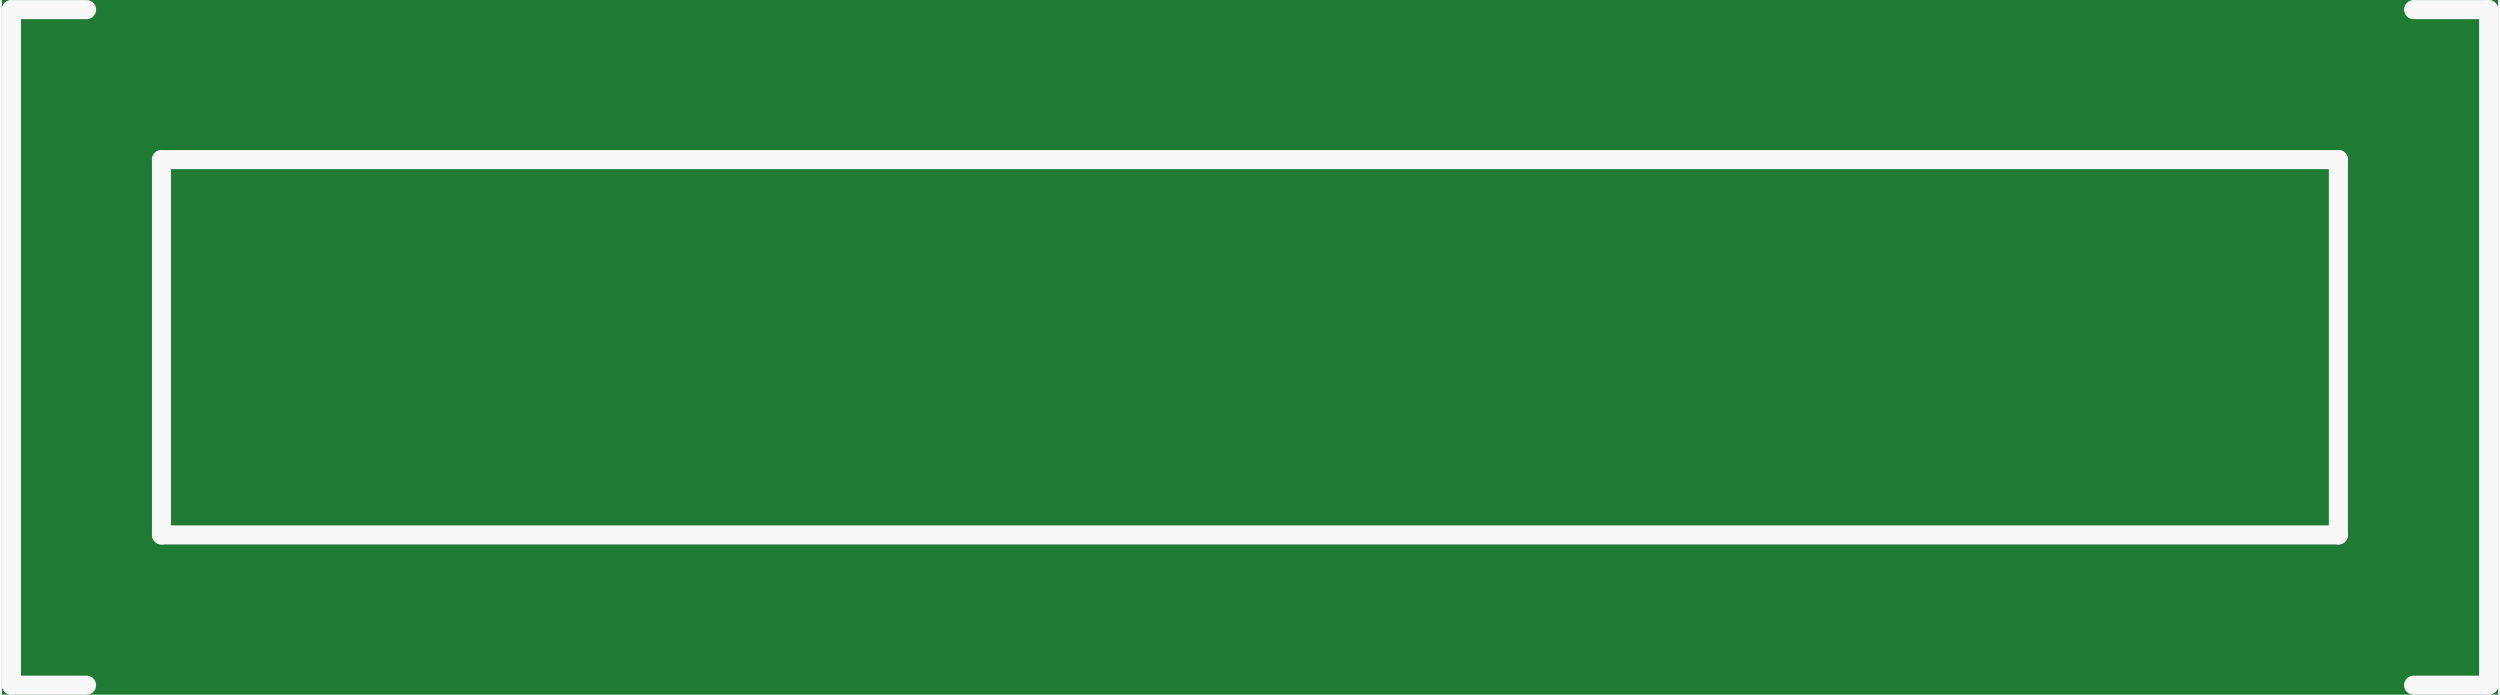
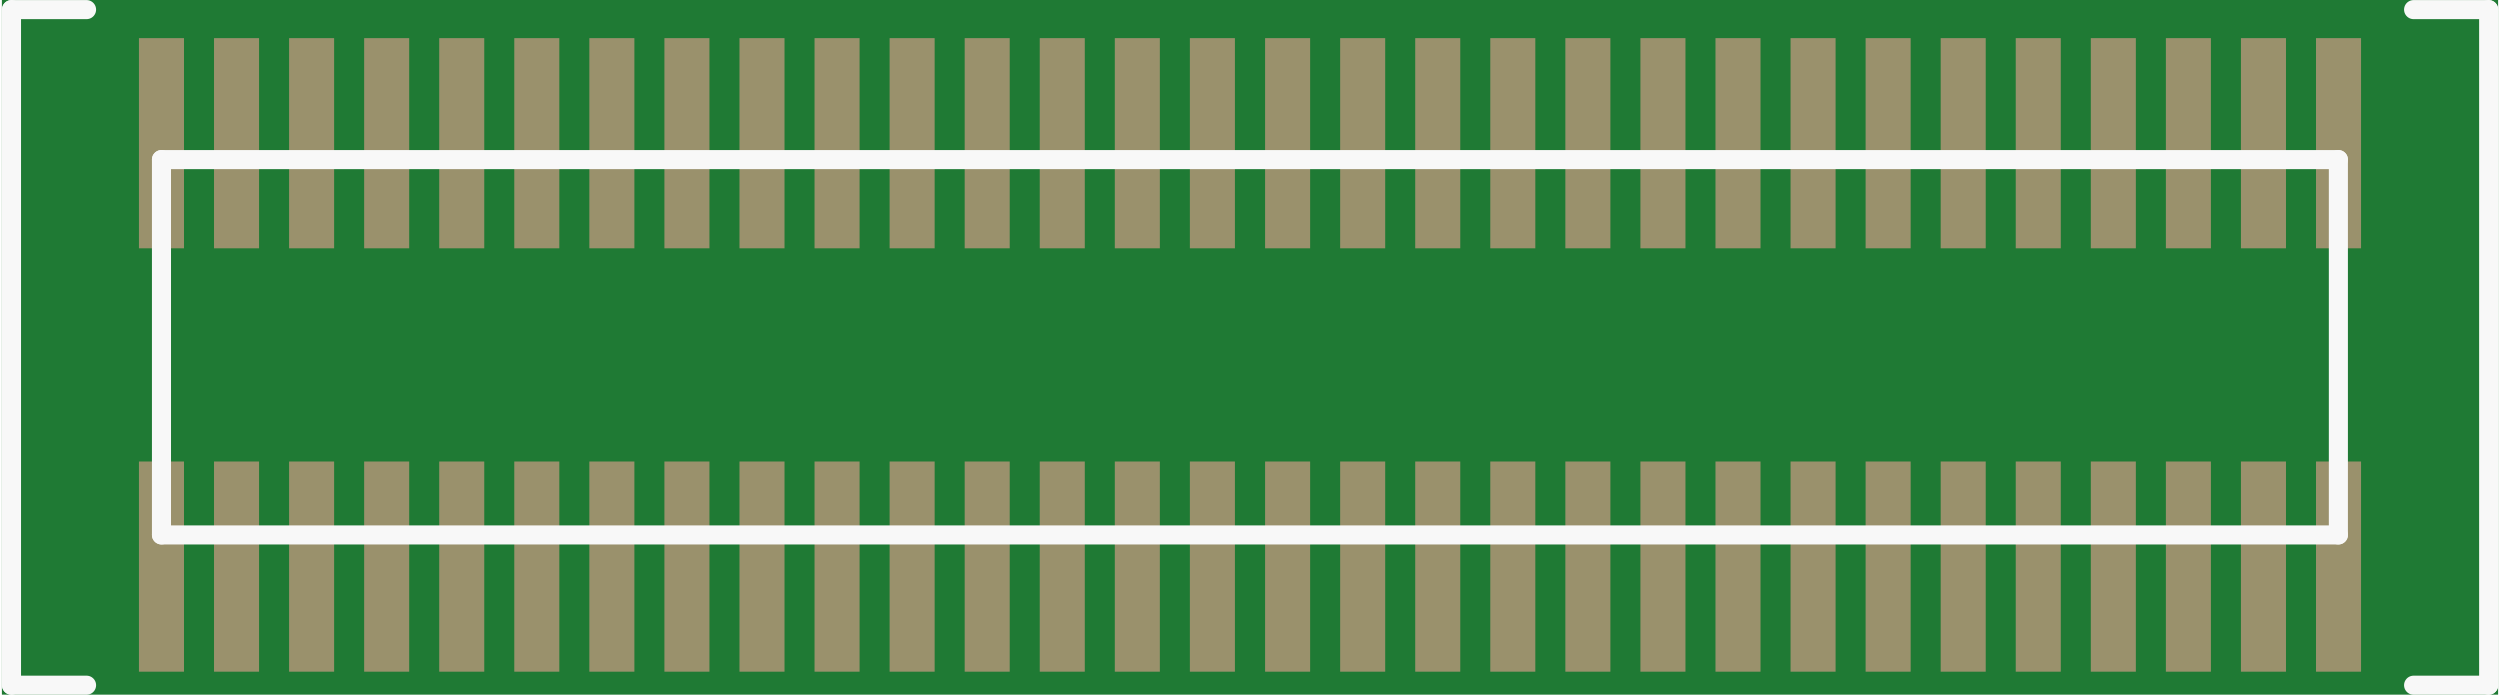
<svg xmlns="http://www.w3.org/2000/svg" version="1.2" baseProfile="tiny" x="0in" y="0in" width="0.655in" height="0.182in" viewBox="0 0 16.627 4.627">
  <g id="breadboard">
    <path fill="#1F7A34" stroke="none" stroke-width="0" d="M0,0l16.627,0 0,4.627 -16.627,0 0,-4.627z " />
+     <rect id="connector0pad" connectorname="1" x="15.414" y="3.074" width="0.3" height="1.4" stroke="none" stroke-width="0" fill="#9A916C" stroke-linecap="round" />
+     <rect id="connector1pad" connectorname="3" x="14.914" y="3.074" width="0.3" height="1.4" stroke="none" stroke-width="0" fill="#9A916C" stroke-linecap="round" />
+     <rect id="connector2pad" connectorname="5" x="14.414" y="3.074" width="0.3" height="1.4" stroke="none" stroke-width="0" fill="#9A916C" stroke-linecap="round" />
+     <rect id="connector3pad" connectorname="7" x="13.914" y="3.074" width="0.3" height="1.4" stroke="none" stroke-width="0" fill="#9A916C" stroke-linecap="round" />
+     <rect id="connector4pad" connectorname="9" x="13.414" y="3.074" width="0.3" height="1.4" stroke="none" stroke-width="0" fill="#9A916C" stroke-linecap="round" />
+     <rect id="connector5pad" connectorname="11" x="12.914" y="3.074" width="0.3" height="1.4" stroke="none" stroke-width="0" fill="#9A916C" stroke-linecap="round" />
+     <rect id="connector6pad" connectorname="13" x="12.414" y="3.074" width="0.3" height="1.4" stroke="none" stroke-width="0" fill="#9A916C" stroke-linecap="round" />
+     <rect id="connector7pad" connectorname="15" x="11.914" y="3.074" width="0.3" height="1.4" stroke="none" stroke-width="0" fill="#9A916C" stroke-linecap="round" />
+     <rect id="connector8pad" connectorname="17" x="11.414" y="3.074" width="0.3" height="1.4" stroke="none" stroke-width="0" fill="#9A916C" stroke-linecap="round" />
+     <rect id="connector9pad" connectorname="19" x="10.914" y="3.074" width="0.3" height="1.4" stroke="none" stroke-width="0" fill="#9A916C" stroke-linecap="round" />
+     <rect id="connector10pad" connectorname="21" x="10.414" y="3.074" width="0.3" height="1.4" stroke="none" stroke-width="0" fill="#9A916C" stroke-linecap="round" />
+     <rect id="connector11pad" connectorname="23" x="9.914" y="3.074" width="0.3" height="1.4" stroke="none" stroke-width="0" fill="#9A916C" stroke-linecap="round" />
+     <rect id="connector12pad" connectorname="25" x="9.414" y="3.074" width="0.3" height="1.4" stroke="none" stroke-width="0" fill="#9A916C" stroke-linecap="round" />
+     <rect id="connector13pad" connectorname="27" x="8.914" y="3.074" width="0.3" height="1.4" stroke="none" stroke-width="0" fill="#9A916C" stroke-linecap="round" />
+     <rect id="connector14pad" connectorname="29" x="8.414" y="3.074" width="0.3" height="1.4" stroke="none" stroke-width="0" fill="#9A916C" stroke-linecap="round" />
+     <rect id="connector15pad" connectorname="31" x="7.913" y="3.074" width="0.3" height="1.4" stroke="none" stroke-width="0" fill="#9A916C" stroke-linecap="round" />
+     <rect id="connector16pad" connectorname="33" x="7.413" y="3.074" width="0.3" height="1.4" stroke="none" stroke-width="0" fill="#9A916C" stroke-linecap="round" />
+     <rect id="connector17pad" connectorname="35" x="6.913" y="3.074" width="0.3" height="1.4" stroke="none" stroke-width="0" fill="#9A916C" stroke-linecap="round" />
+     <rect id="connector18pad" connectorname="37" x="6.413" y="3.074" width="0.3" height="1.4" stroke="none" stroke-width="0" fill="#9A916C" stroke-linecap="round" />
+     <rect id="connector19pad" connectorname="39" x="5.913" y="3.074" width="0.3" height="1.4" stroke="none" stroke-width="0" fill="#9A916C" stroke-linecap="round" />
+     <rect id="connector20pad" connectorname="41" x="5.413" y="3.074" width="0.3" height="1.4" stroke="none" stroke-width="0" fill="#9A916C" stroke-linecap="round" />
+     <rect id="connector21pad" connectorname="43" x="4.913" y="3.074" width="0.3" height="1.4" stroke="none" stroke-width="0" fill="#9A916C" stroke-linecap="round" />
+     <rect id="connector22pad" connectorname="45" x="4.413" y="3.074" width="0.3" height="1.4" stroke="none" stroke-width="0" fill="#9A916C" stroke-linecap="round" />
+     <rect id="connector23pad" connectorname="47" x="3.913" y="3.074" width="0.3" height="1.4" stroke="none" stroke-width="0" fill="#9A916C" stroke-linecap="round" />
+     <rect id="connector24pad" connectorname="49" x="3.413" y="3.074" width="0.3" height="1.4" stroke="none" stroke-width="0" fill="#9A916C" stroke-linecap="round" />
+     <rect id="connector25pad" connectorname="51" x="2.913" y="3.074" width="0.3" height="1.4" stroke="none" stroke-width="0" fill="#9A916C" stroke-linecap="round" />
+     <rect id="connector26pad" connectorname="53" x="2.413" y="3.074" width="0.3" height="1.4" stroke="none" stroke-width="0" fill="#9A916C" stroke-linecap="round" />
+     <rect id="connector27pad" connectorname="55" x="1.913" y="3.074" width="0.3" height="1.4" stroke="none" stroke-width="0" fill="#9A916C" stroke-linecap="round" />
+     <rect id="connector28pad" connectorname="57" x="1.413" y="3.074" width="0.3" height="1.4" stroke="none" stroke-width="0" fill="#9A916C" stroke-linecap="round" />
+     <rect id="connector29pad" connectorname="59" x="0.913" y="3.074" width="0.3" height="1.4" stroke="none" stroke-width="0" fill="#9A916C" stroke-linecap="round" />
+     <rect id="connector30pad" connectorname="2" x="15.414" y="0.254" width="0.3" height="1.4" stroke="none" stroke-width="0" fill="#9A916C" stroke-linecap="round" />
+     <rect id="connector31pad" connectorname="4" x="14.914" y="0.254" width="0.3" height="1.4" stroke="none" stroke-width="0" fill="#9A916C" stroke-linecap="round" />
+     <rect id="connector32pad" connectorname="6" x="14.414" y="0.254" width="0.3" height="1.4" stroke="none" stroke-width="0" fill="#9A916C" stroke-linecap="round" />
+     <rect id="connector33pad" connectorname="8" x="13.914" y="0.254" width="0.3" height="1.4" stroke="none" stroke-width="0" fill="#9A916C" stroke-linecap="round" />
+     <rect id="connector34pad" connectorname="10" x="13.414" y="0.254" width="0.3" height="1.4" stroke="none" stroke-width="0" fill="#9A916C" stroke-linecap="round" />
+     <rect id="connector35pad" connectorname="12" x="12.914" y="0.254" width="0.3" height="1.4" stroke="none" stroke-width="0" fill="#9A916C" stroke-linecap="round" />
+     <rect id="connector36pad" connectorname="14" x="12.414" y="0.254" width="0.3" height="1.4" stroke="none" stroke-width="0" fill="#9A916C" stroke-linecap="round" />
+     <rect id="connector37pad" connectorname="16" x="11.914" y="0.254" width="0.3" height="1.4" stroke="none" stroke-width="0" fill="#9A916C" stroke-linecap="round" />
+     <rect id="connector38pad" connectorname="18" x="11.414" y="0.254" width="0.3" height="1.4" stroke="none" stroke-width="0" fill="#9A916C" stroke-linecap="round" />
+     <rect id="connector39pad" connectorname="20" x="10.914" y="0.254" width="0.3" height="1.4" stroke="none" stroke-width="0" fill="#9A916C" stroke-linecap="round" />
+     <rect id="connector40pad" connectorname="22" x="10.414" y="0.254" width="0.3" height="1.4" stroke="none" stroke-width="0" fill="#9A916C" stroke-linecap="round" />
+     <rect id="connector41pad" connectorname="24" x="9.914" y="0.254" width="0.3" height="1.4" stroke="none" stroke-width="0" fill="#9A916C" stroke-linecap="round" />
+     <rect id="connector42pad" connectorname="26" x="9.414" y="0.254" width="0.3" height="1.4" stroke="none" stroke-width="0" fill="#9A916C" stroke-linecap="round" />
+     <rect id="connector43pad" connectorname="28" x="8.914" y="0.254" width="0.3" height="1.4" stroke="none" stroke-width="0" fill="#9A916C" stroke-linecap="round" />
+     <rect id="connector44pad" connectorname="30" x="8.414" y="0.254" width="0.3" height="1.4" stroke="none" stroke-width="0" fill="#9A916C" stroke-linecap="round" />
+     <rect id="connector45pad" connectorname="32" x="7.913" y="0.254" width="0.3" height="1.4" stroke="none" stroke-width="0" fill="#9A916C" stroke-linecap="round" />
+     <rect id="connector46pad" connectorname="34" x="7.413" y="0.254" width="0.3" height="1.4" stroke="none" stroke-width="0" fill="#9A916C" stroke-linecap="round" />
+     <rect id="connector47pad" connectorname="36" x="6.913" y="0.254" width="0.3" height="1.4" stroke="none" stroke-width="0" fill="#9A916C" stroke-linecap="round" />
+     <rect id="connector48pad" connectorname="38" x="6.413" y="0.254" width="0.3" height="1.4" stroke="none" stroke-width="0" fill="#9A916C" stroke-linecap="round" />
+     <rect id="connector49pad" connectorname="40" x="5.913" y="0.254" width="0.3" height="1.4" stroke="none" stroke-width="0" fill="#9A916C" stroke-linecap="round" />
+     <rect id="connector50pad" connectorname="42" x="5.413" y="0.254" width="0.3" height="1.4" stroke="none" stroke-width="0" fill="#9A916C" stroke-linecap="round" />
+     <rect id="connector51pad" connectorname="44" x="4.913" y="0.254" width="0.3" height="1.4" stroke="none" stroke-width="0" fill="#9A916C" stroke-linecap="round" />
+     <rect id="connector52pad" connectorname="46" x="4.413" y="0.254" width="0.3" height="1.4" stroke="none" stroke-width="0" fill="#9A916C" stroke-linecap="round" />
+     <rect id="connector53pad" connectorname="48" x="3.913" y="0.254" width="0.3" height="1.4" stroke="none" stroke-width="0" fill="#9A916C" stroke-linecap="round" />
+     <rect id="connector54pad" connectorname="50" x="3.413" y="0.254" width="0.3" height="1.4" stroke="none" stroke-width="0" fill="#9A916C" stroke-linecap="round" />
+     <rect id="connector55pad" connectorname="52" x="2.913" y="0.254" width="0.3" height="1.4" stroke="none" stroke-width="0" fill="#9A916C" stroke-linecap="round" />
+     <rect id="connector56pad" connectorname="54" x="2.413" y="0.254" width="0.3" height="1.4" stroke="none" stroke-width="0" fill="#9A916C" stroke-linecap="round" />
+     <rect id="connector57pad" connectorname="56" x="1.913" y="0.254" width="0.3" height="1.4" stroke="none" stroke-width="0" fill="#9A916C" stroke-linecap="round" />
+     <rect id="connector58pad" connectorname="58" x="1.413" y="0.254" width="0.3" height="1.4" stroke="none" stroke-width="0" fill="#9A916C" stroke-linecap="round" />
+     <rect id="connector59pad" connectorname="60" x="0.913" y="0.254" width="0.3" height="1.4" stroke="none" stroke-width="0" fill="#9A916C" stroke-linecap="round" />
    <line x1="0.564" y1="0.064" x2="0.064" y2="0.064" stroke="#f8f8f8" stroke-width="0.127" stroke-linecap="round" />
    <line x1="0.064" y1="0.064" x2="0.064" y2="4.564" stroke="#f8f8f8" stroke-width="0.127" stroke-linecap="round" />
    <line x1="0.064" y1="4.564" x2="0.564" y2="4.564" stroke="#f8f8f8" stroke-width="0.127" stroke-linecap="round" />
    <line x1="16.064" y1="0.064" x2="16.564" y2="0.064" stroke="#f8f8f8" stroke-width="0.127" stroke-linecap="round" />
    <line x1="16.564" y1="0.064" x2="16.564" y2="4.564" stroke="#f8f8f8" stroke-width="0.127" stroke-linecap="round" />
    <line x1="16.564" y1="4.564" x2="16.064" y2="4.564" stroke="#f8f8f8" stroke-width="0.127" stroke-linecap="round" />
    <line x1="1.063" y1="1.063" x2="15.563" y2="1.063" stroke="#f8f8f8" stroke-width="0.127" stroke-linecap="round" />
    <line x1="15.563" y1="1.063" x2="15.563" y2="3.563" stroke="#f8f8f8" stroke-width="0.127" stroke-linecap="round" />
    <line x1="15.563" y1="3.563" x2="1.063" y2="3.563" stroke="#f8f8f8" stroke-width="0.127" stroke-linecap="round" />
    <line x1="1.063" y1="3.563" x2="1.063" y2="1.063" stroke="#f8f8f8" stroke-width="0.127" stroke-linecap="round" />
  </g>
</svg>
